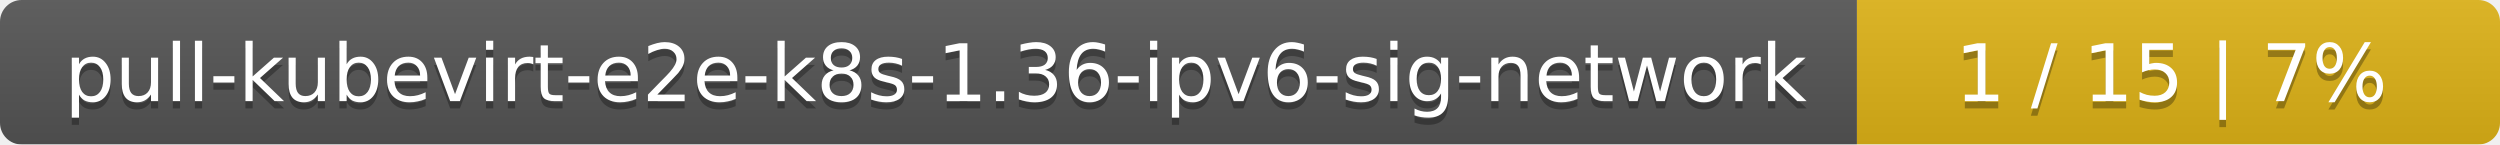
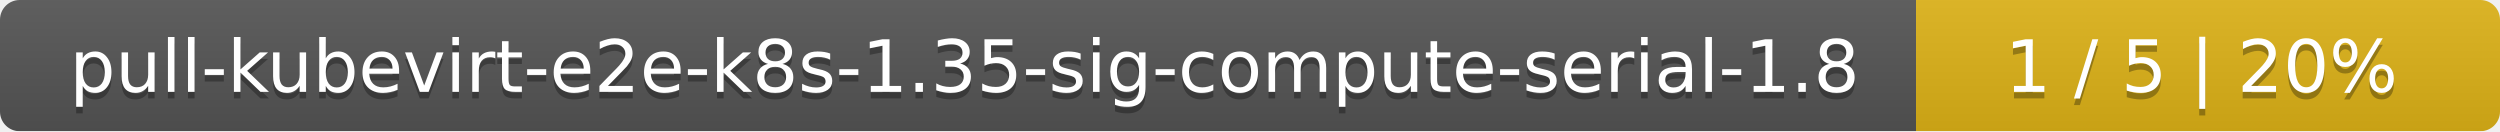
- <svg xmlns="http://www.w3.org/2000/svg" width="346" height="20">
+ <svg xmlns="http://www.w3.org/2000/svg" width="381" height="20">
  <linearGradient id="smooth" x2="0" y2="100%">
    <stop offset="0" stop-color="#bbb" stop-opacity=".1" />
    <stop offset="1" stop-opacity=".1" />
  </linearGradient>
  <mask id="round">
-     <rect width="346" height="20" rx="3" fill="#fff" />
+     <rect width="381" height="20" rx="3" fill="#fff" />
  </mask>
  <g mask="url(#round)">
-     <rect width="257" height="20" fill="#555" />
-     <rect x="257" width="89" height="20" fill="#dfb317" />
-     <rect width="346" height="20" fill="url(#smooth)" />
+     <rect width="292" height="20" fill="#555" />
+     <rect x="292" width="89" height="20" fill="#dfb317" />
+     <rect width="381" height="20" fill="url(#smooth)" />
  </g>
  <g fill="#fff" text-anchor="middle" font-family="DejaVu Sans,Verdana,Geneva,sans-serif" font-size="11">
-     <text x="129.5" y="15" fill="#010101" fill-opacity=".3">pull-kubevirt-e2e-k8s-1.36-ipv6-sig-network</text>
-     <text x="129.5" y="14">pull-kubevirt-e2e-k8s-1.36-ipv6-sig-network</text>
-     <text x="300.5" y="15" fill="#010101" fill-opacity=".3">1 / 15    |    7%</text>
-     <text x="300.5" y="14">1 / 15    |    7%</text>
+     <text x="147" y="15" fill="#010101" fill-opacity=".3">pull-kubevirt-e2e-k8s-1.35-sig-compute-serial-1.8</text>
+     <text x="147" y="14">pull-kubevirt-e2e-k8s-1.35-sig-compute-serial-1.8</text>
+     <text x="335.5" y="15" fill="#010101" fill-opacity=".3">1 / 5    |    20%</text>
+     <text x="335.5" y="14">1 / 5    |    20%</text>
  </g>
</svg>
